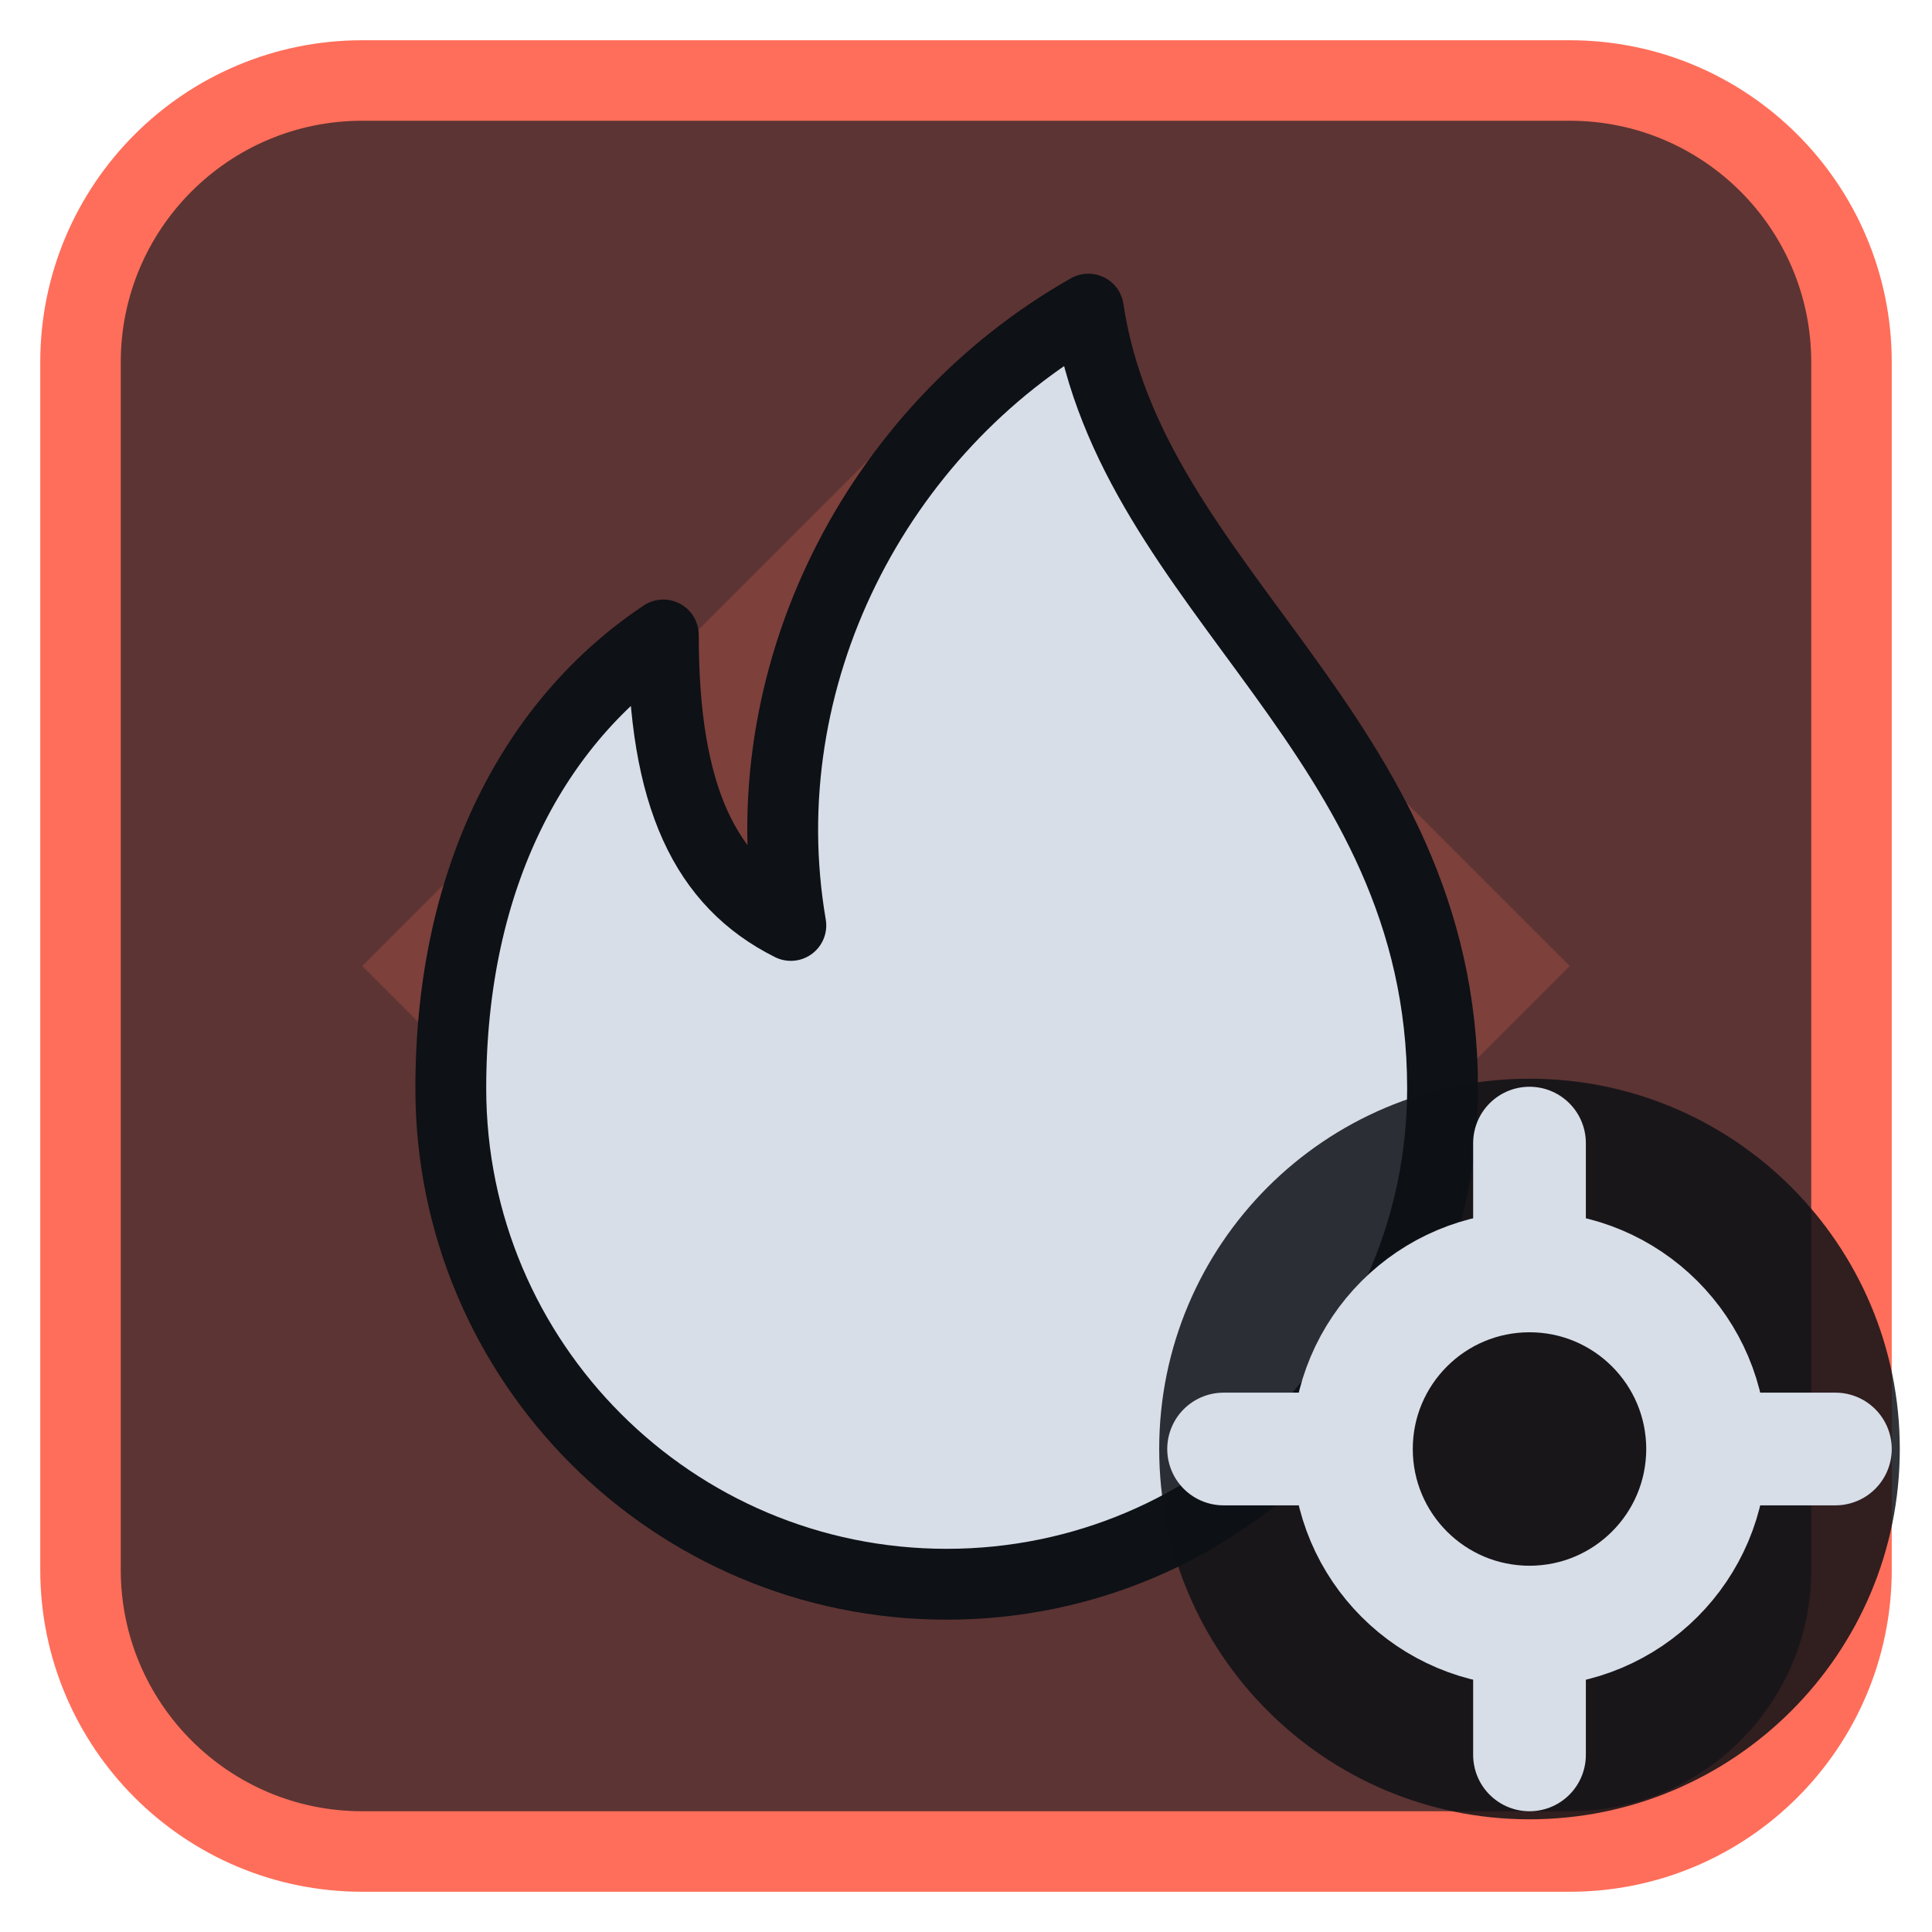
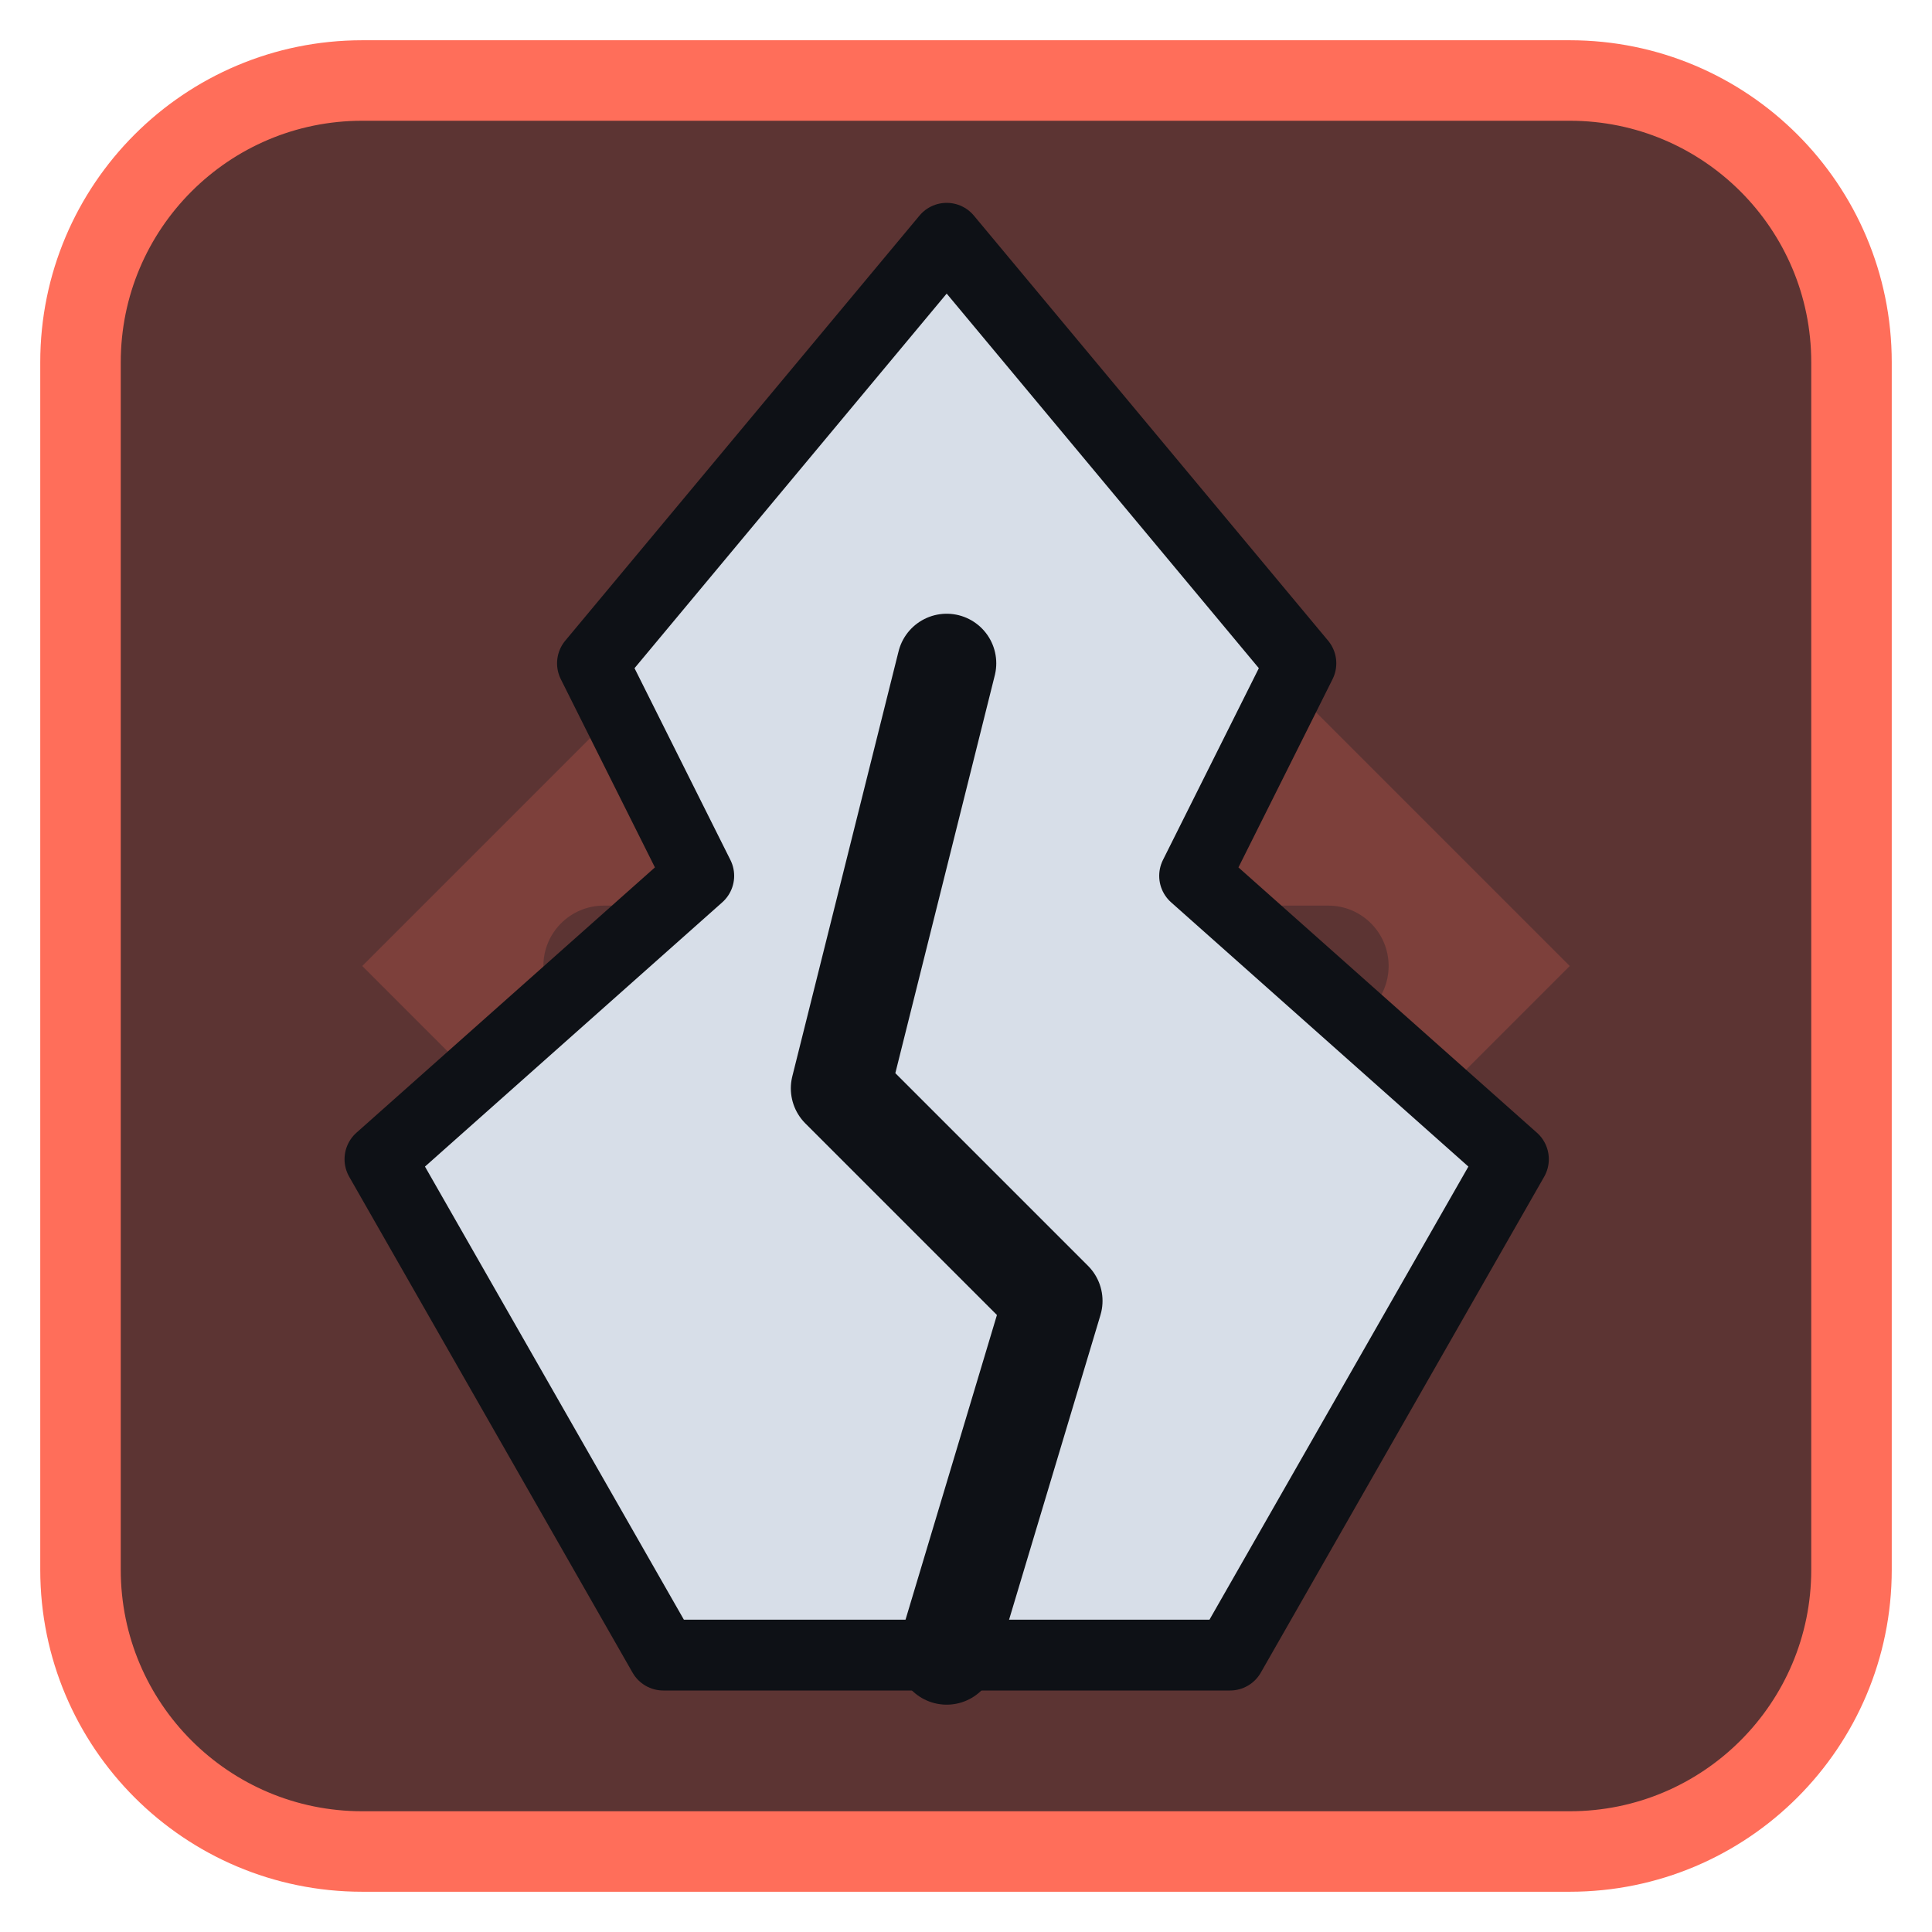
<svg xmlns="http://www.w3.org/2000/svg" viewBox="0 0 24 24" width="24" height="24">
  <rect x="1" y="1" width="22" height="22" rx="3.5" fill="#5c3433" stroke="#ff6e5a" stroke-width="1" />
  <g opacity="0.2" transform="translate(3,3) scale(0.75)">
    <path d="M12 2l10 10-10 10L2 12zM11 6a1 1 0 0 1 2 0v5h5a1 1 0 0 1 0 2h-5v5a1 1 0 0 1-2 0v-5H6a1 1 0 0 1 0-2h5z" fill="#ff6e5a" fill-rule="evenodd" />
  </g>
  <g transform="translate(1.2,1.2) scale(0.88)">
-     <path d="M14 3c.6 4 5 6 5 11a7 7 0 0 1-14 0c0-3 1.2-5.2 3-6.4 0 2.3.6 3.5 1.8 4.1-.6-3.5 1.2-7 4.2-8.7z" fill="#d7dee8" stroke="#0e1116" stroke-width="1" stroke-linejoin="round" />
+     <path d="M12 2L17 8L15.5 11L20 15L16 22H8L4 15L8.5 11L7 8Z" fill="#d7dee8" stroke="#0e1116" stroke-width="1" stroke-linejoin="round" />
+     <path d="M12 8L10.5 14L13.5 17L12 22" fill="none" stroke="#0e1116" stroke-width="1.4" stroke-linecap="round" stroke-linejoin="round" />
  </g>
-   <circle cx="19" cy="18" r="4.6" fill="#0e1116" fill-opacity="0.85" />
-   <circle cx="19" cy="18" r="2.2" fill="none" stroke="#d7dee8" stroke-width="1.5" stroke-linecap="round" stroke-linejoin="round" />
-   <path d="M19 14.2V15.6M19 20.4V21.8M15.2 18H16.6M21.4 18H22.8" fill="none" stroke="#d7dee8" stroke-width="1.4" stroke-linecap="round" stroke-linejoin="round" />
</svg>
